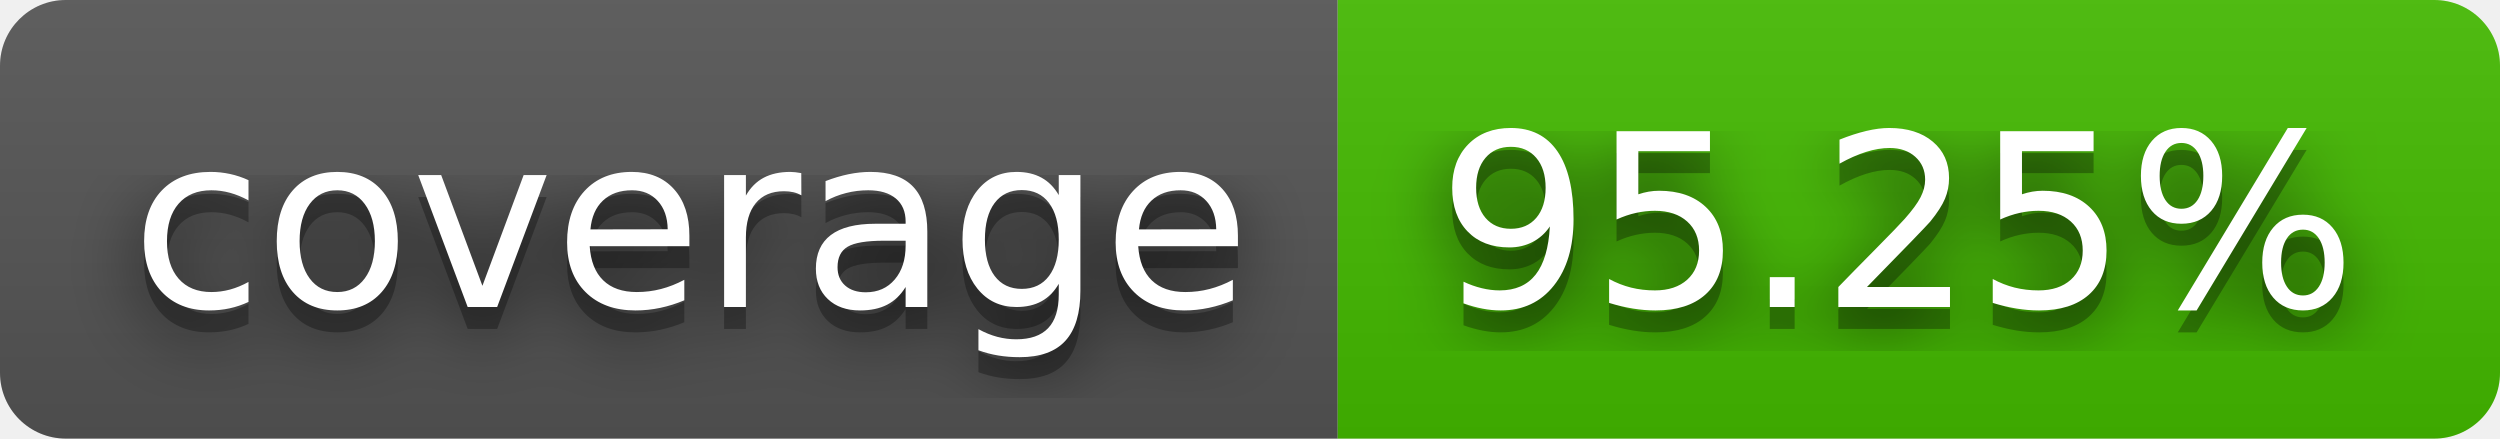
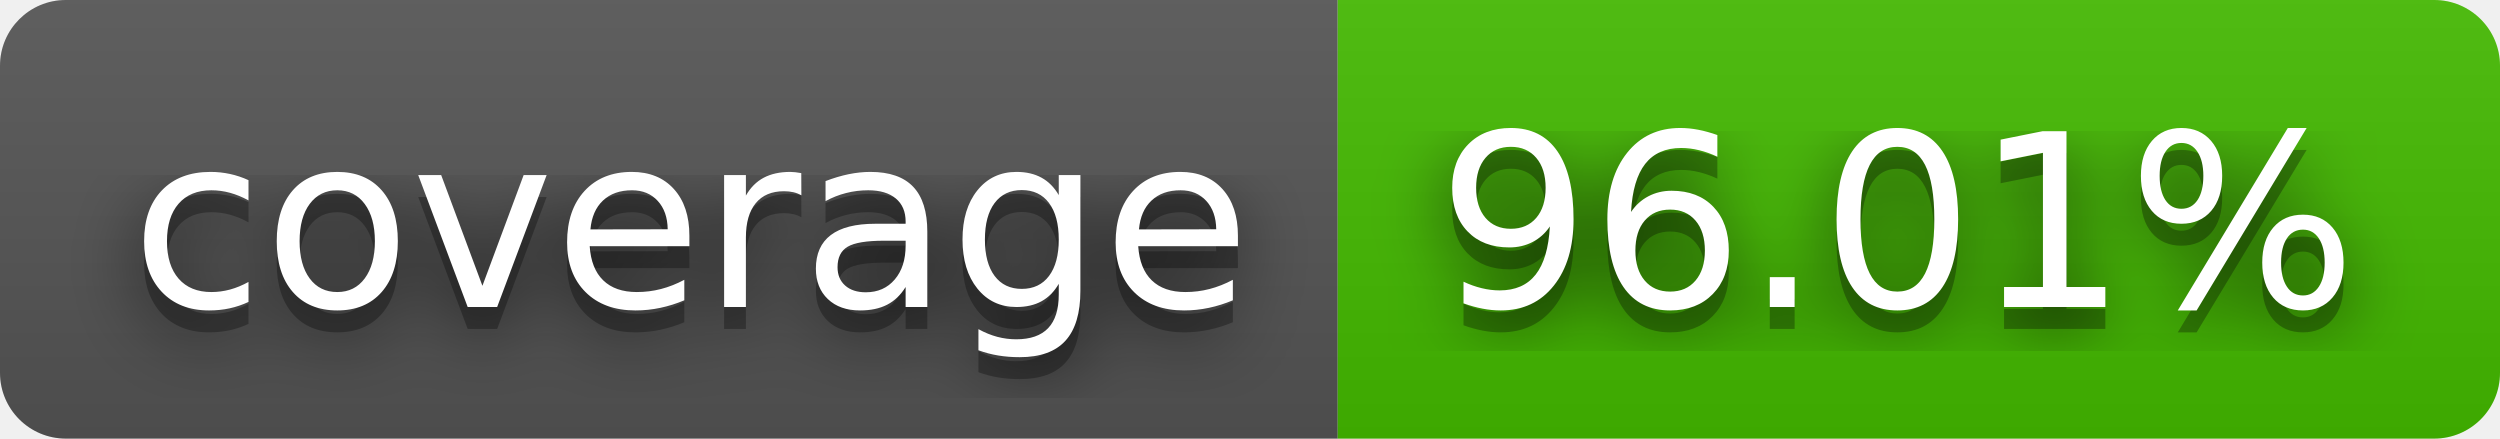
- <svg xmlns="http://www.w3.org/2000/svg" width="114" height="20" role="img" aria-label="coverage: 95.25%">
+ <svg xmlns="http://www.w3.org/2000/svg" width="114" height="20" role="img" aria-label="coverage: 96.01%">
  <filter id="blur">
    <feGaussianBlur stdDeviation="16" />
  </filter>
  <linearGradient id="s" x2="0" y2="100%">
    <stop offset="0" stop-color="#bbb" stop-opacity=".1" />
    <stop offset="1" stop-opacity=".1" />
  </linearGradient>
  <clipPath id="r">
    <rect width="114" height="20" rx="3" />
  </clipPath>
  <g clip-path="url(#r)">
    <rect width="61" height="20" fill="#555" />
    <rect x="61" width="53" height="20" fill="#4b0" />
    <rect width="114" height="20" fill="url(#s)" />
  </g>
  <g fill="#fff" text-anchor="middle" font-family="Verdana,Geneva,DejaVu Sans,sans-serif" text-rendering="geometricPrecision" font-size="110">
    <g transform="scale(.1)">
      <g aria-hidden="true" fill="#010101">
        <text x="315" y="150" fill-opacity=".8" filter="url(#blur)" textLength="510">coverage</text>
        <text x="315" y="150" fill-opacity=".3" textLength="510">coverage</text>
      </g>
      <text x="315" y="140" textLength="510">coverage</text>
    </g>
    <g transform="scale(.1)">
      <g aria-hidden="true" fill="#010101">
-         <text x="865" y="150" fill-opacity=".8" filter="url(#blur)" textLength="430">95.25%</text>
-         <text x="865" y="150" fill-opacity=".3" textLength="430">95.25%</text>
+         <text x="865" y="150" fill-opacity=".8" filter="url(#blur)" textLength="430">96.01%</text>
+         <text x="865" y="150" fill-opacity=".3" textLength="430">96.01%</text>
      </g>
-       <text x="865" y="140" textLength="430">95.25%</text>
+       <text x="865" y="140" textLength="430">96.01%</text>
    </g>
  </g>
</svg>
